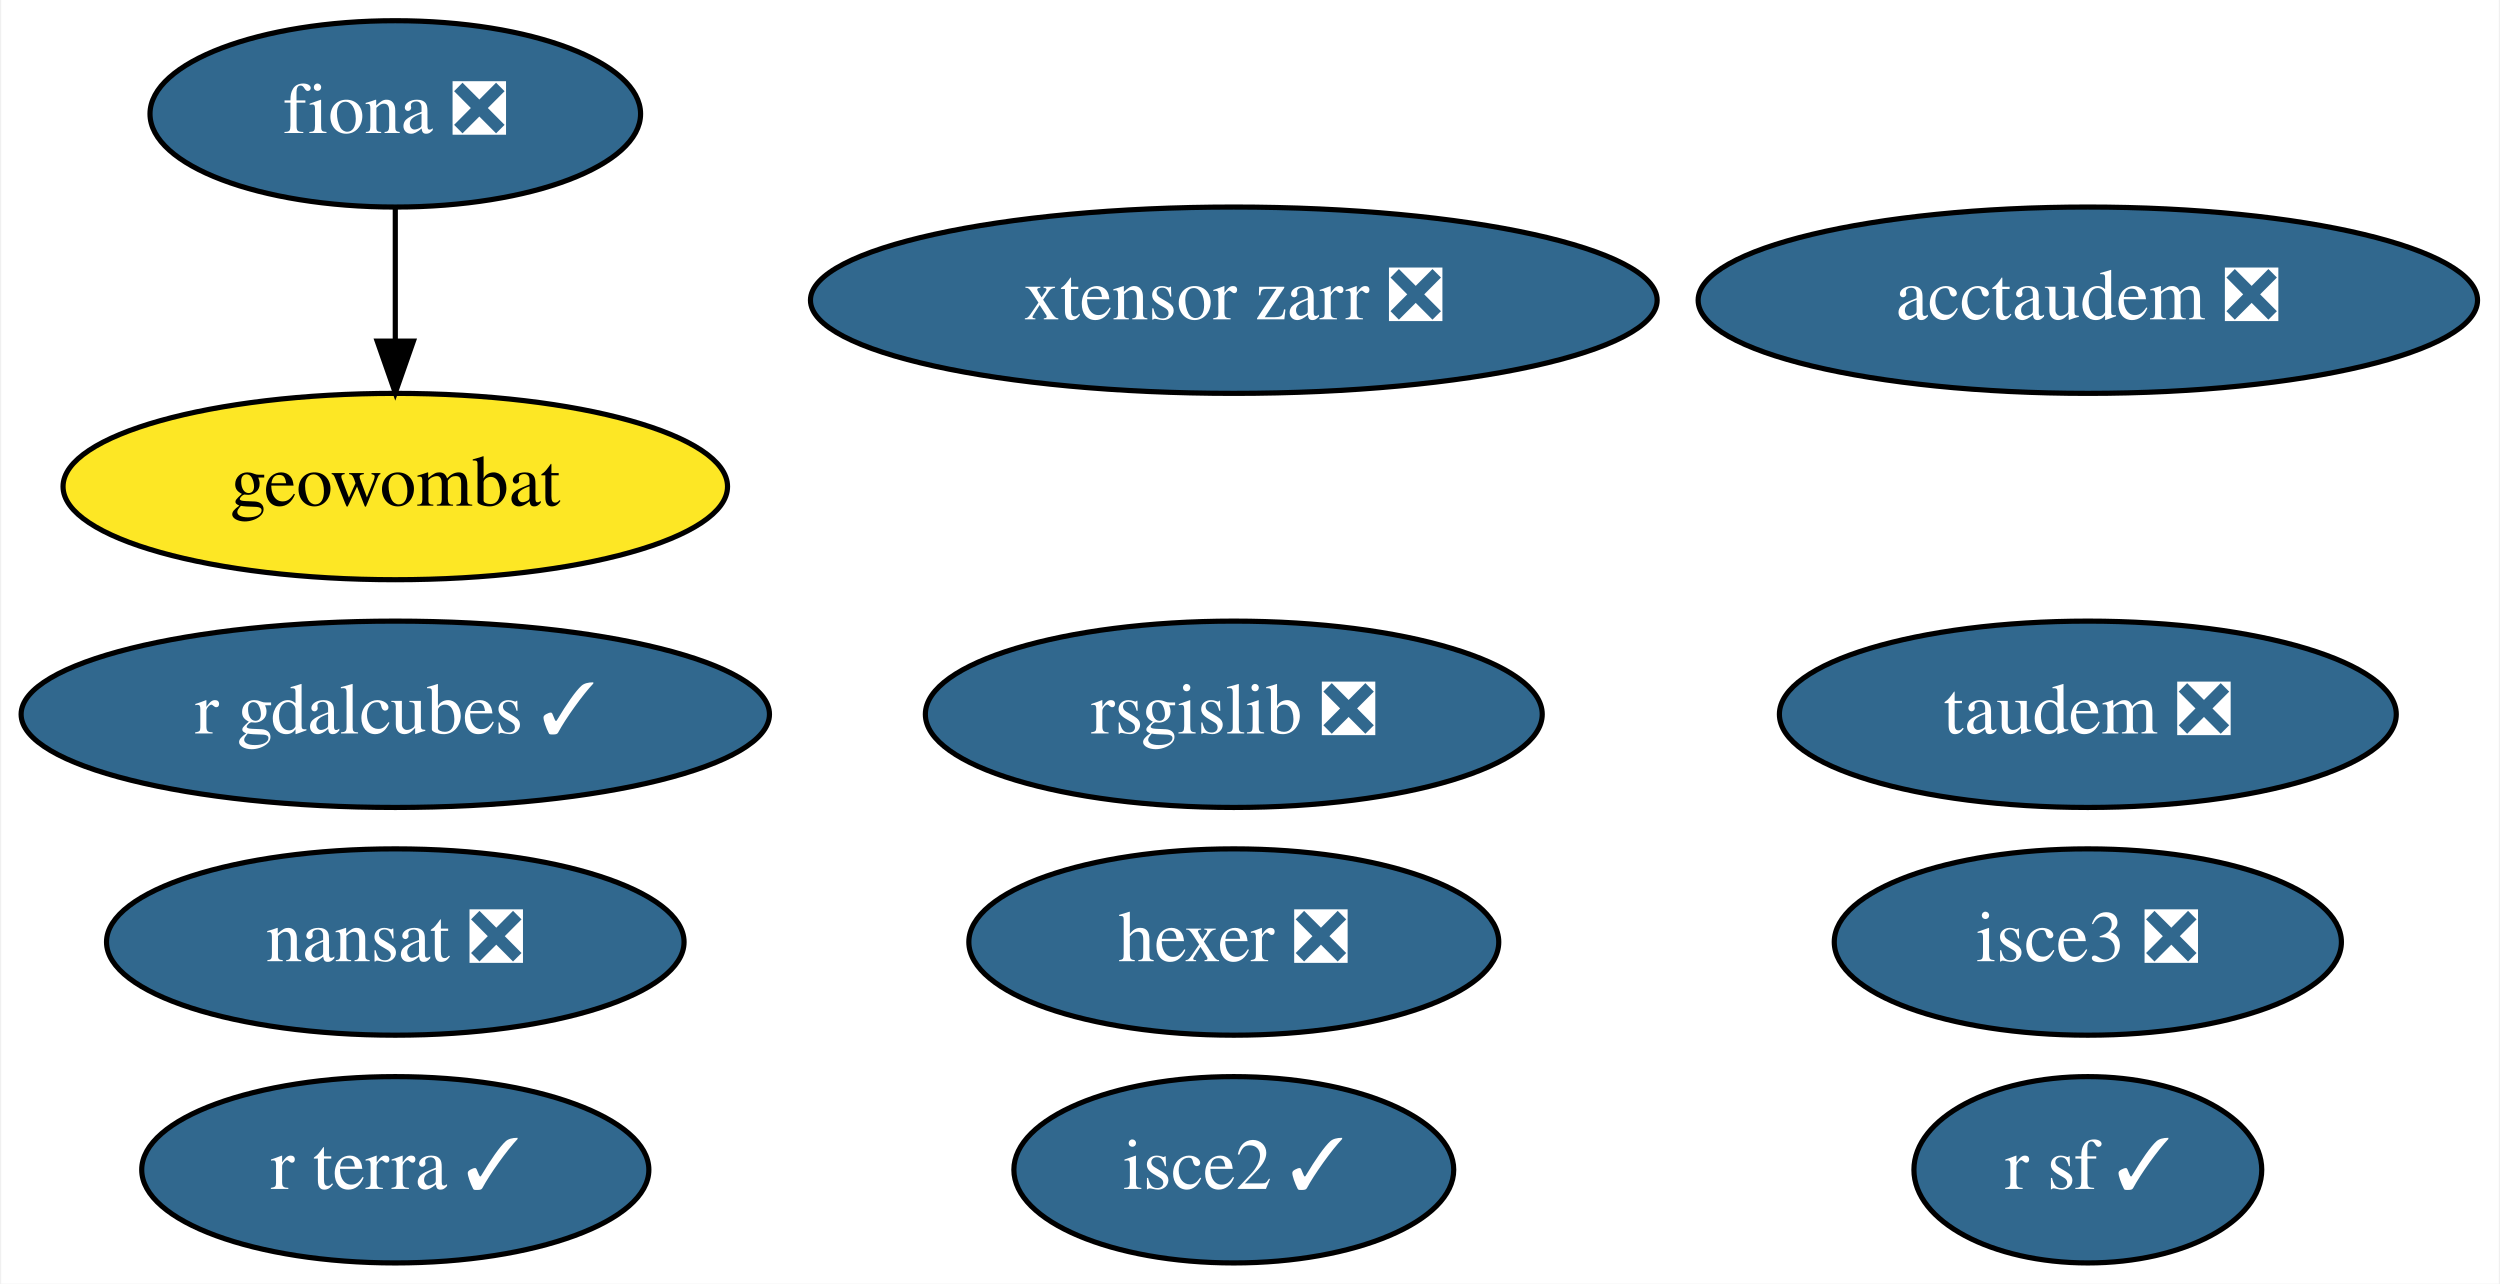
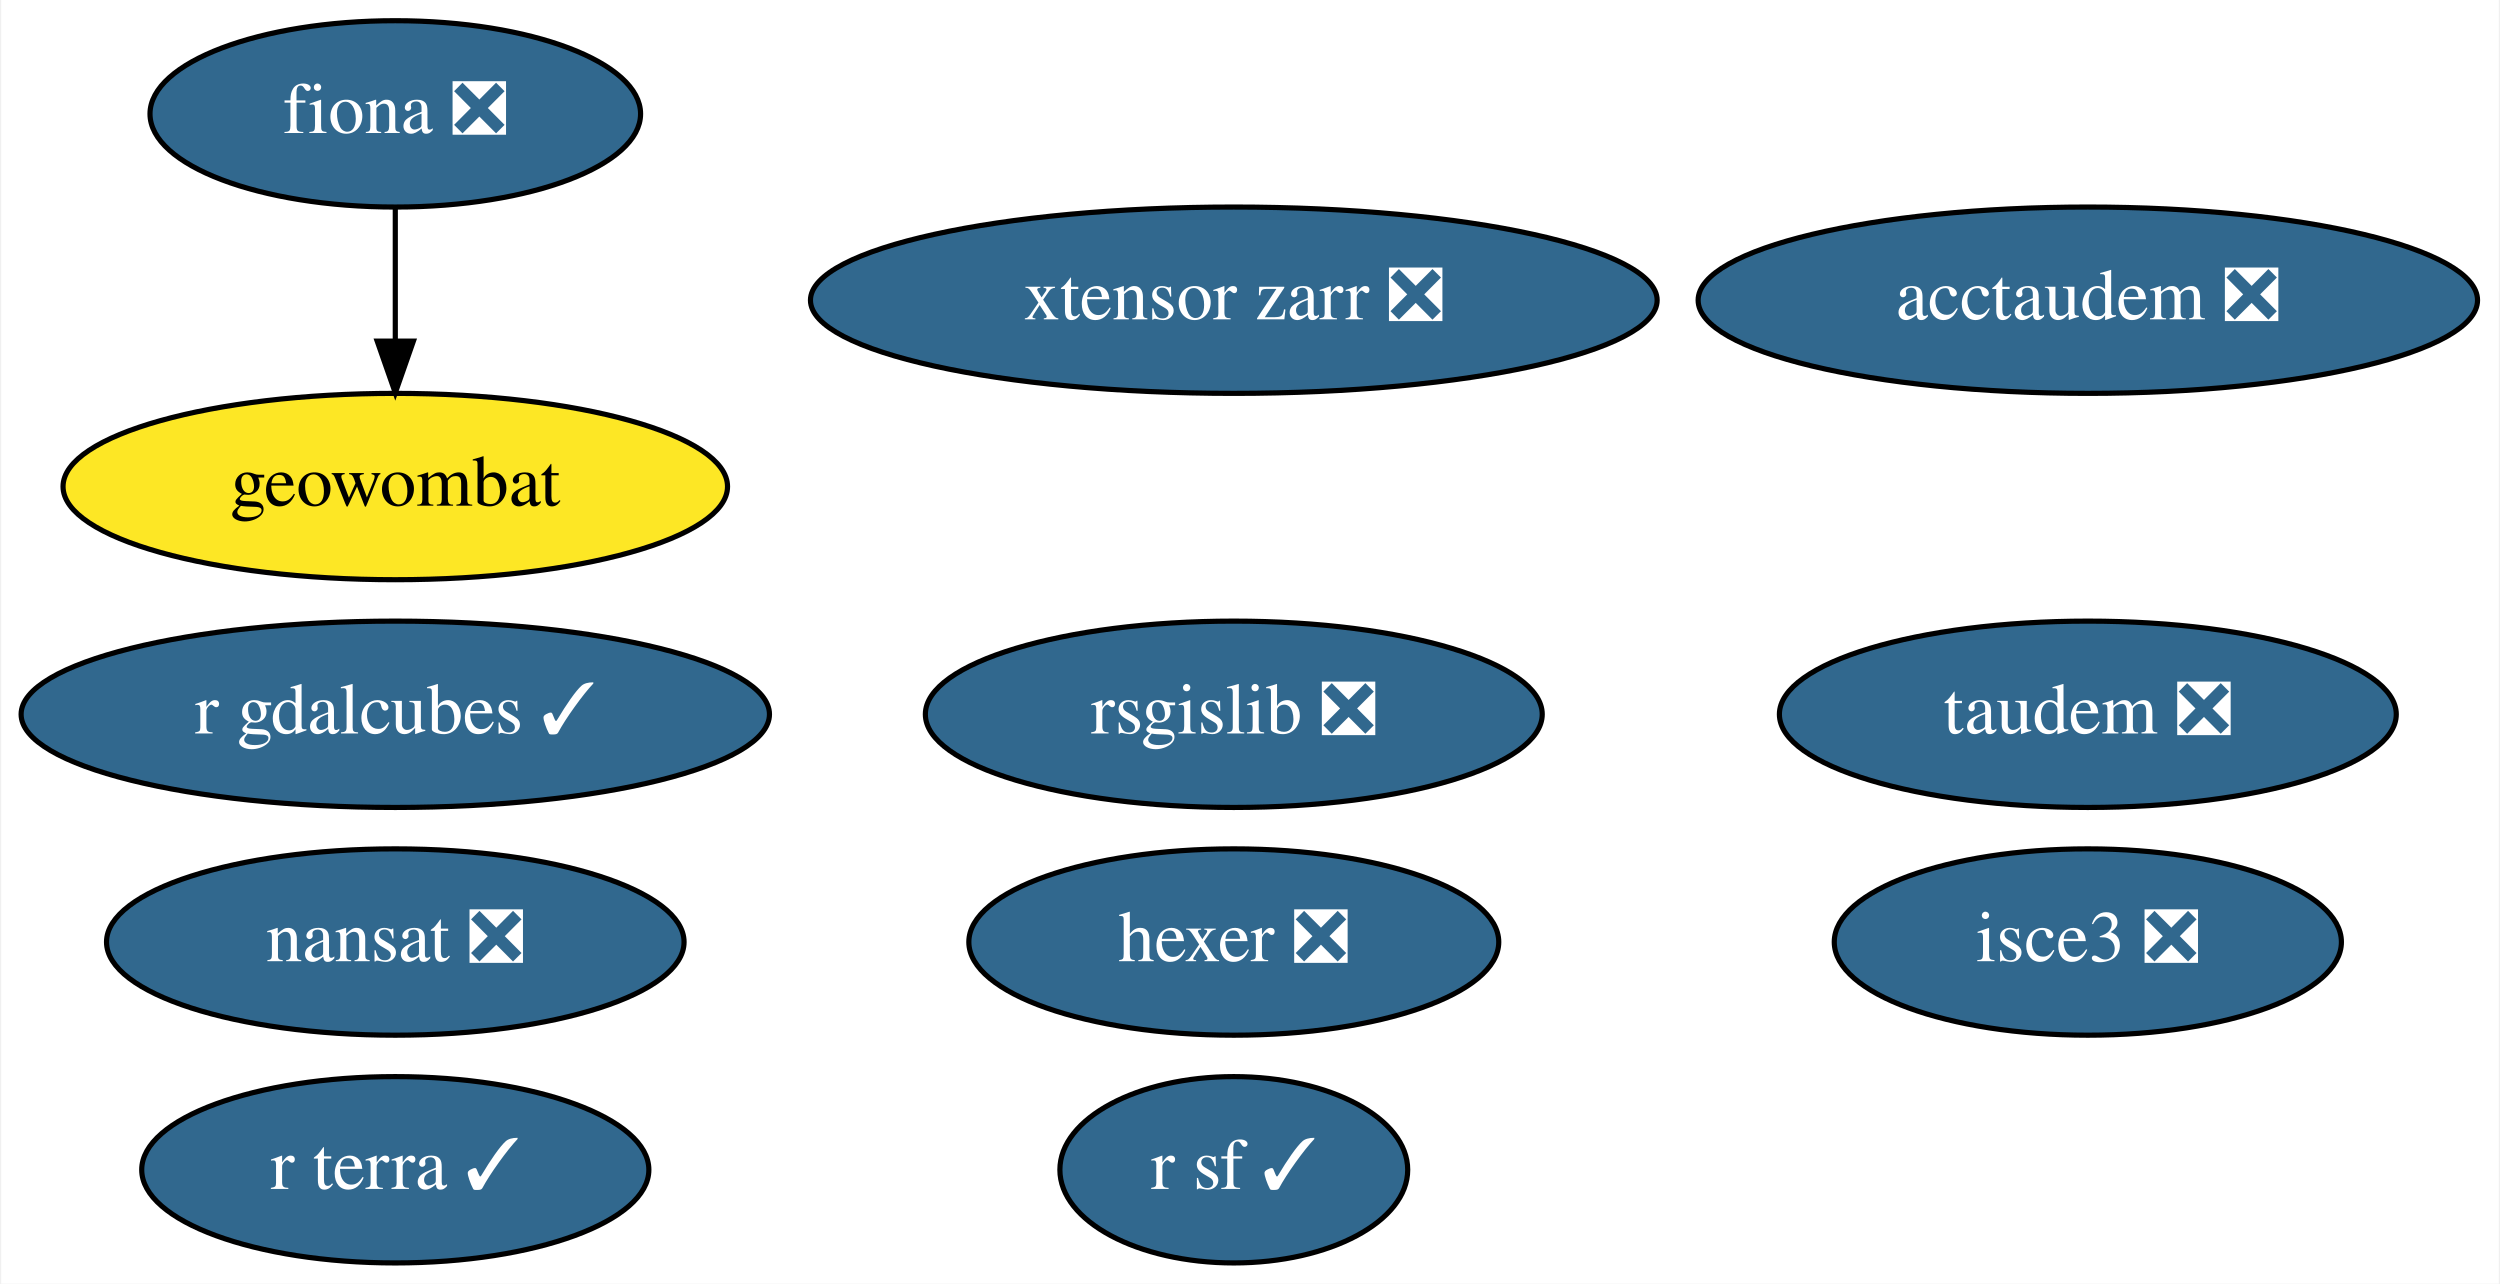
<svg xmlns="http://www.w3.org/2000/svg" xmlns:xlink="http://www.w3.org/1999/xlink" width="483pt" height="248pt" viewBox="0.00 0.00 482.54 248.00">
  <g id="graph0" class="graph" transform="scale(1 1) rotate(0) translate(4 244)">
    <polygon fill="white" stroke="none" points="-4,4 -4,-244 478.54,-244 478.54,4 -4,4" />
    <g id="node1" class="node">
      <g id="a_node1">
        <a xlink:href="https://github.com/conda-forge/fiona-feedstock/pull/202" xlink:title="fiona ❎">
          <ellipse fill="#31688e" stroke="black" cx="72.14" cy="-222" rx="47.39" ry="18" />
          <text text-anchor="middle" x="72.14" y="-218.3" font-family="Times,serif" font-size="14.00" fill="white">fiona ❎</text>
        </a>
      </g>
    </g>
-     <g id="node7" class="node">
-       <g id="a_node7">
+     <g id="node6" class="node">
+       <g id="a_node6">
        <a xlink:href="https://github.com/conda-forge/geowombat-feedstock" xlink:title="geowombat">
          <ellipse fill="#fde725" stroke="black" cx="72.14" cy="-150" rx="64.19" ry="18" />
          <text text-anchor="middle" x="72.14" y="-146.3" font-family="Times,serif" font-size="14.00">geowombat</text>
        </a>
      </g>
    </g>
    <g id="edge1" class="edge">
      <path fill="none" stroke="black" d="M72.14,-203.7C72.14,-195.98 72.14,-186.71 72.14,-178.11" />
      <polygon fill="black" stroke="black" points="75.64,-178.1 72.14,-168.1 68.64,-178.1 75.64,-178.1" />
    </g>
    <g id="node2" class="node">
      <g id="a_node2">
        <a xlink:href="https://github.com/conda-forge/nansat-feedstock/pull/37" xlink:title="nansat ❎">
          <ellipse fill="#31688e" stroke="black" cx="72.14" cy="-62" rx="55.79" ry="18" />
          <text text-anchor="middle" x="72.14" y="-58.3" font-family="Times,serif" font-size="14.00" fill="white">nansat ❎</text>
        </a>
      </g>
    </g>
    <g id="node3" class="node">
      <g id="a_node3">
        <a xlink:href="https://github.com/conda-forge/r-sf-feedstock/pull/83" xlink:title="r sf ✓">
-           <ellipse fill="#31688e" stroke="black" cx="399.14" cy="-18" rx="33.6" ry="18" />
-           <text text-anchor="middle" x="399.14" y="-14.3" font-family="Times,serif" font-size="14.00" fill="white">r sf ✓</text>
+           <ellipse fill="#31688e" stroke="black" cx="234.14" cy="-18" rx="33.6" ry="18" />
+           <text text-anchor="middle" x="234.14" y="-14.3" font-family="Times,serif" font-size="14.00" fill="white">r sf ✓</text>
        </a>
      </g>
    </g>
    <g id="node4" class="node">
      <g id="a_node4">
        <a xlink:href="https://github.com/conda-forge/rsgislib-feedstock/pull/62" xlink:title="rsgislib ❎">
          <ellipse fill="#31688e" stroke="black" cx="234.14" cy="-106" rx="59.59" ry="18" />
          <text text-anchor="middle" x="234.14" y="-102.3" font-family="Times,serif" font-size="14.00" fill="white">rsgislib ❎</text>
        </a>
      </g>
    </g>
    <g id="node5" class="node">
      <g id="a_node5">
        <a xlink:href="https://github.com/conda-forge/hexer-feedstock/pull/11" xlink:title="hexer ❎">
          <ellipse fill="#31688e" stroke="black" cx="234.14" cy="-62" rx="51.19" ry="18" />
          <text text-anchor="middle" x="234.14" y="-58.3" font-family="Times,serif" font-size="14.00" fill="white">hexer ❎</text>
        </a>
      </g>
    </g>
-     <g id="node6" class="node">
-       <g id="a_node6">
-         <a xlink:href="https://github.com/conda-forge/isce2-feedstock/pull/58" xlink:title="isce2 ✓">
-           <ellipse fill="#31688e" stroke="black" cx="234.14" cy="-18" rx="42.49" ry="18" />
-           <text text-anchor="middle" x="234.14" y="-14.3" font-family="Times,serif" font-size="14.00" fill="white">isce2 ✓</text>
-         </a>
-       </g>
-     </g>
-     <g id="node8" class="node">
-       <g id="a_node8">
+     <g id="node7" class="node">
+       <g id="a_node7">
        <a xlink:href="https://github.com/conda-forge/taudem-feedstock/pull/15" xlink:title="taudem ❎">
          <ellipse fill="#31688e" stroke="black" cx="399.14" cy="-106" rx="59.59" ry="18" />
          <text text-anchor="middle" x="399.14" y="-102.3" font-family="Times,serif" font-size="14.00" fill="white">taudem ❎</text>
        </a>
      </g>
    </g>
-     <g id="node9" class="node">
-       <g id="a_node9">
+     <g id="node8" class="node">
+       <g id="a_node8">
        <a xlink:href="https://github.com/conda-forge/acctaudem-feedstock/pull/10" xlink:title="acctaudem ❎">
          <ellipse fill="#31688e" stroke="black" cx="399.14" cy="-186" rx="75.29" ry="18" />
          <text text-anchor="middle" x="399.14" y="-182.3" font-family="Times,serif" font-size="14.00" fill="white">acctaudem ❎</text>
        </a>
      </g>
    </g>
-     <g id="node10" class="node">
-       <g id="a_node10">
+     <g id="node9" class="node">
+       <g id="a_node9">
        <a xlink:href="https://github.com/conda-forge/isce3-feedstock/pull/31" xlink:title="isce3 ❎">
          <ellipse fill="#31688e" stroke="black" cx="399.14" cy="-62" rx="48.99" ry="18" />
          <text text-anchor="middle" x="399.14" y="-58.3" font-family="Times,serif" font-size="14.00" fill="white">isce3 ❎</text>
        </a>
      </g>
    </g>
-     <g id="node11" class="node">
-       <g id="a_node11">
+     <g id="node10" class="node">
+       <g id="a_node10">
        <a xlink:href="https://github.com/conda-forge/xtensor-zarr-feedstock/pull/11" xlink:title="xtensor zarr ❎">
          <ellipse fill="#31688e" stroke="black" cx="234.14" cy="-186" rx="81.79" ry="18" />
          <text text-anchor="middle" x="234.14" y="-182.3" font-family="Times,serif" font-size="14.00" fill="white">xtensor zarr ❎</text>
        </a>
      </g>
    </g>
-     <g id="node12" class="node">
-       <g id="a_node12">
+     <g id="node11" class="node">
+       <g id="a_node11">
        <a xlink:href="https://github.com/conda-forge/r-gdalcubes-feedstock/pull/41" xlink:title="r gdalcubes ✓">
          <ellipse fill="#31688e" stroke="black" cx="72.14" cy="-106" rx="72.29" ry="18" />
          <text text-anchor="middle" x="72.14" y="-102.3" font-family="Times,serif" font-size="14.00" fill="white">r gdalcubes ✓</text>
        </a>
      </g>
    </g>
-     <g id="node13" class="node">
-       <g id="a_node13">
+     <g id="node12" class="node">
+       <g id="a_node12">
        <a xlink:href="https://github.com/conda-forge/r-terra-feedstock/pull/50" xlink:title="r terra ✓">
          <ellipse fill="#31688e" stroke="black" cx="72.14" cy="-18" rx="48.99" ry="18" />
          <text text-anchor="middle" x="72.14" y="-14.3" font-family="Times,serif" font-size="14.00" fill="white">r terra ✓</text>
        </a>
      </g>
    </g>
  </g>
</svg>
